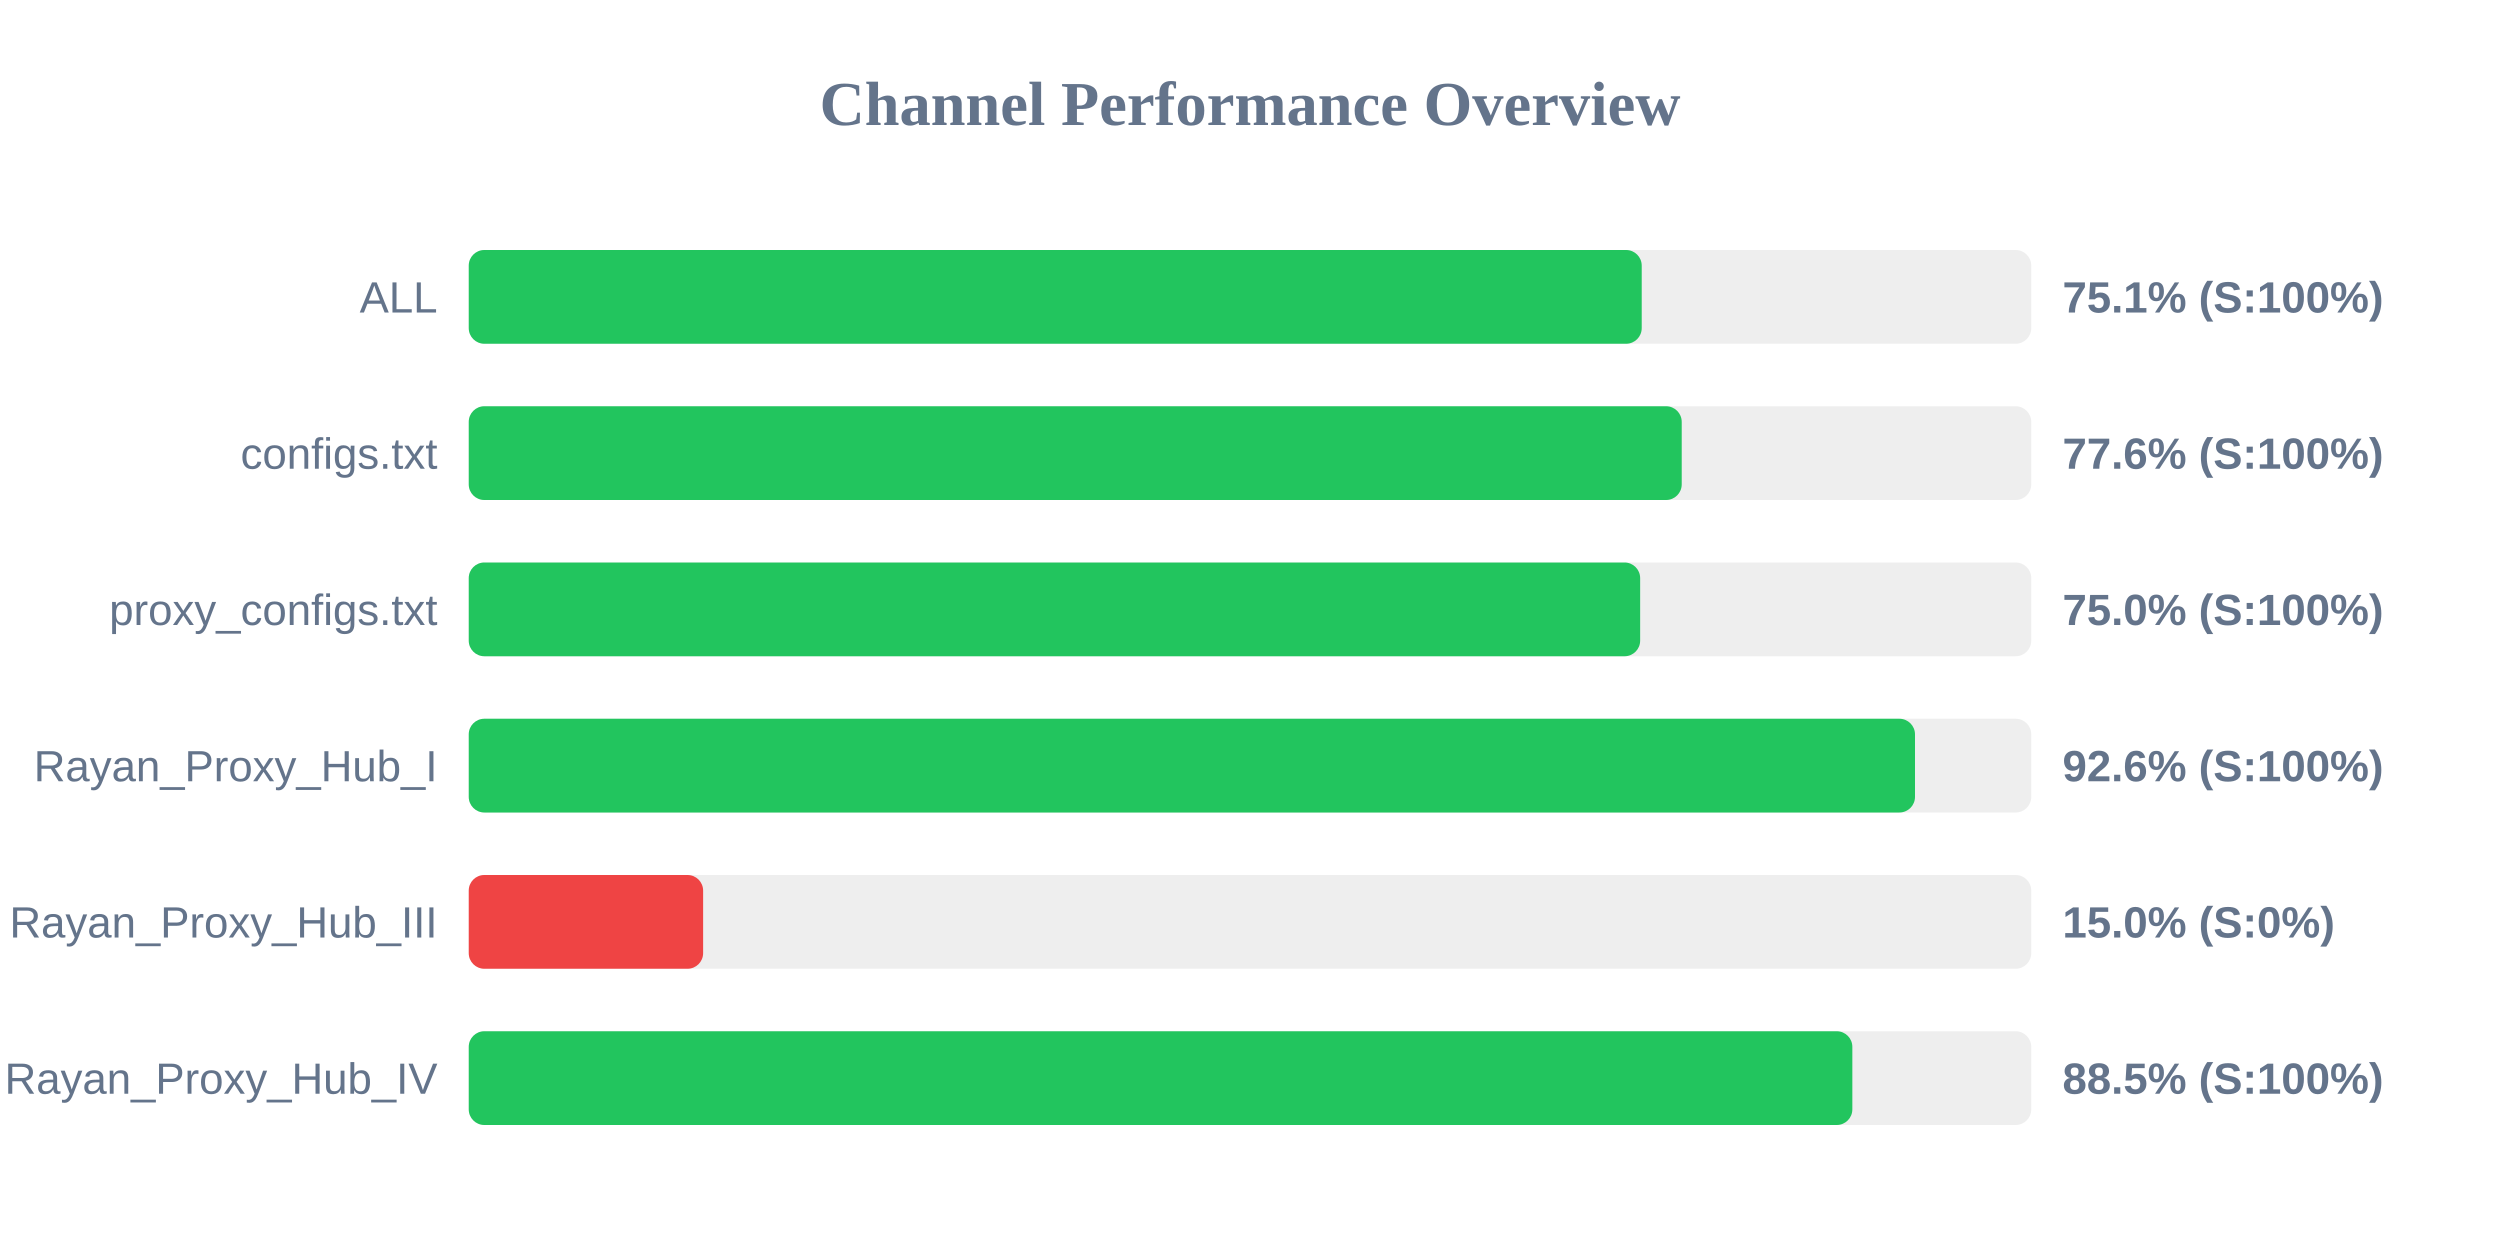
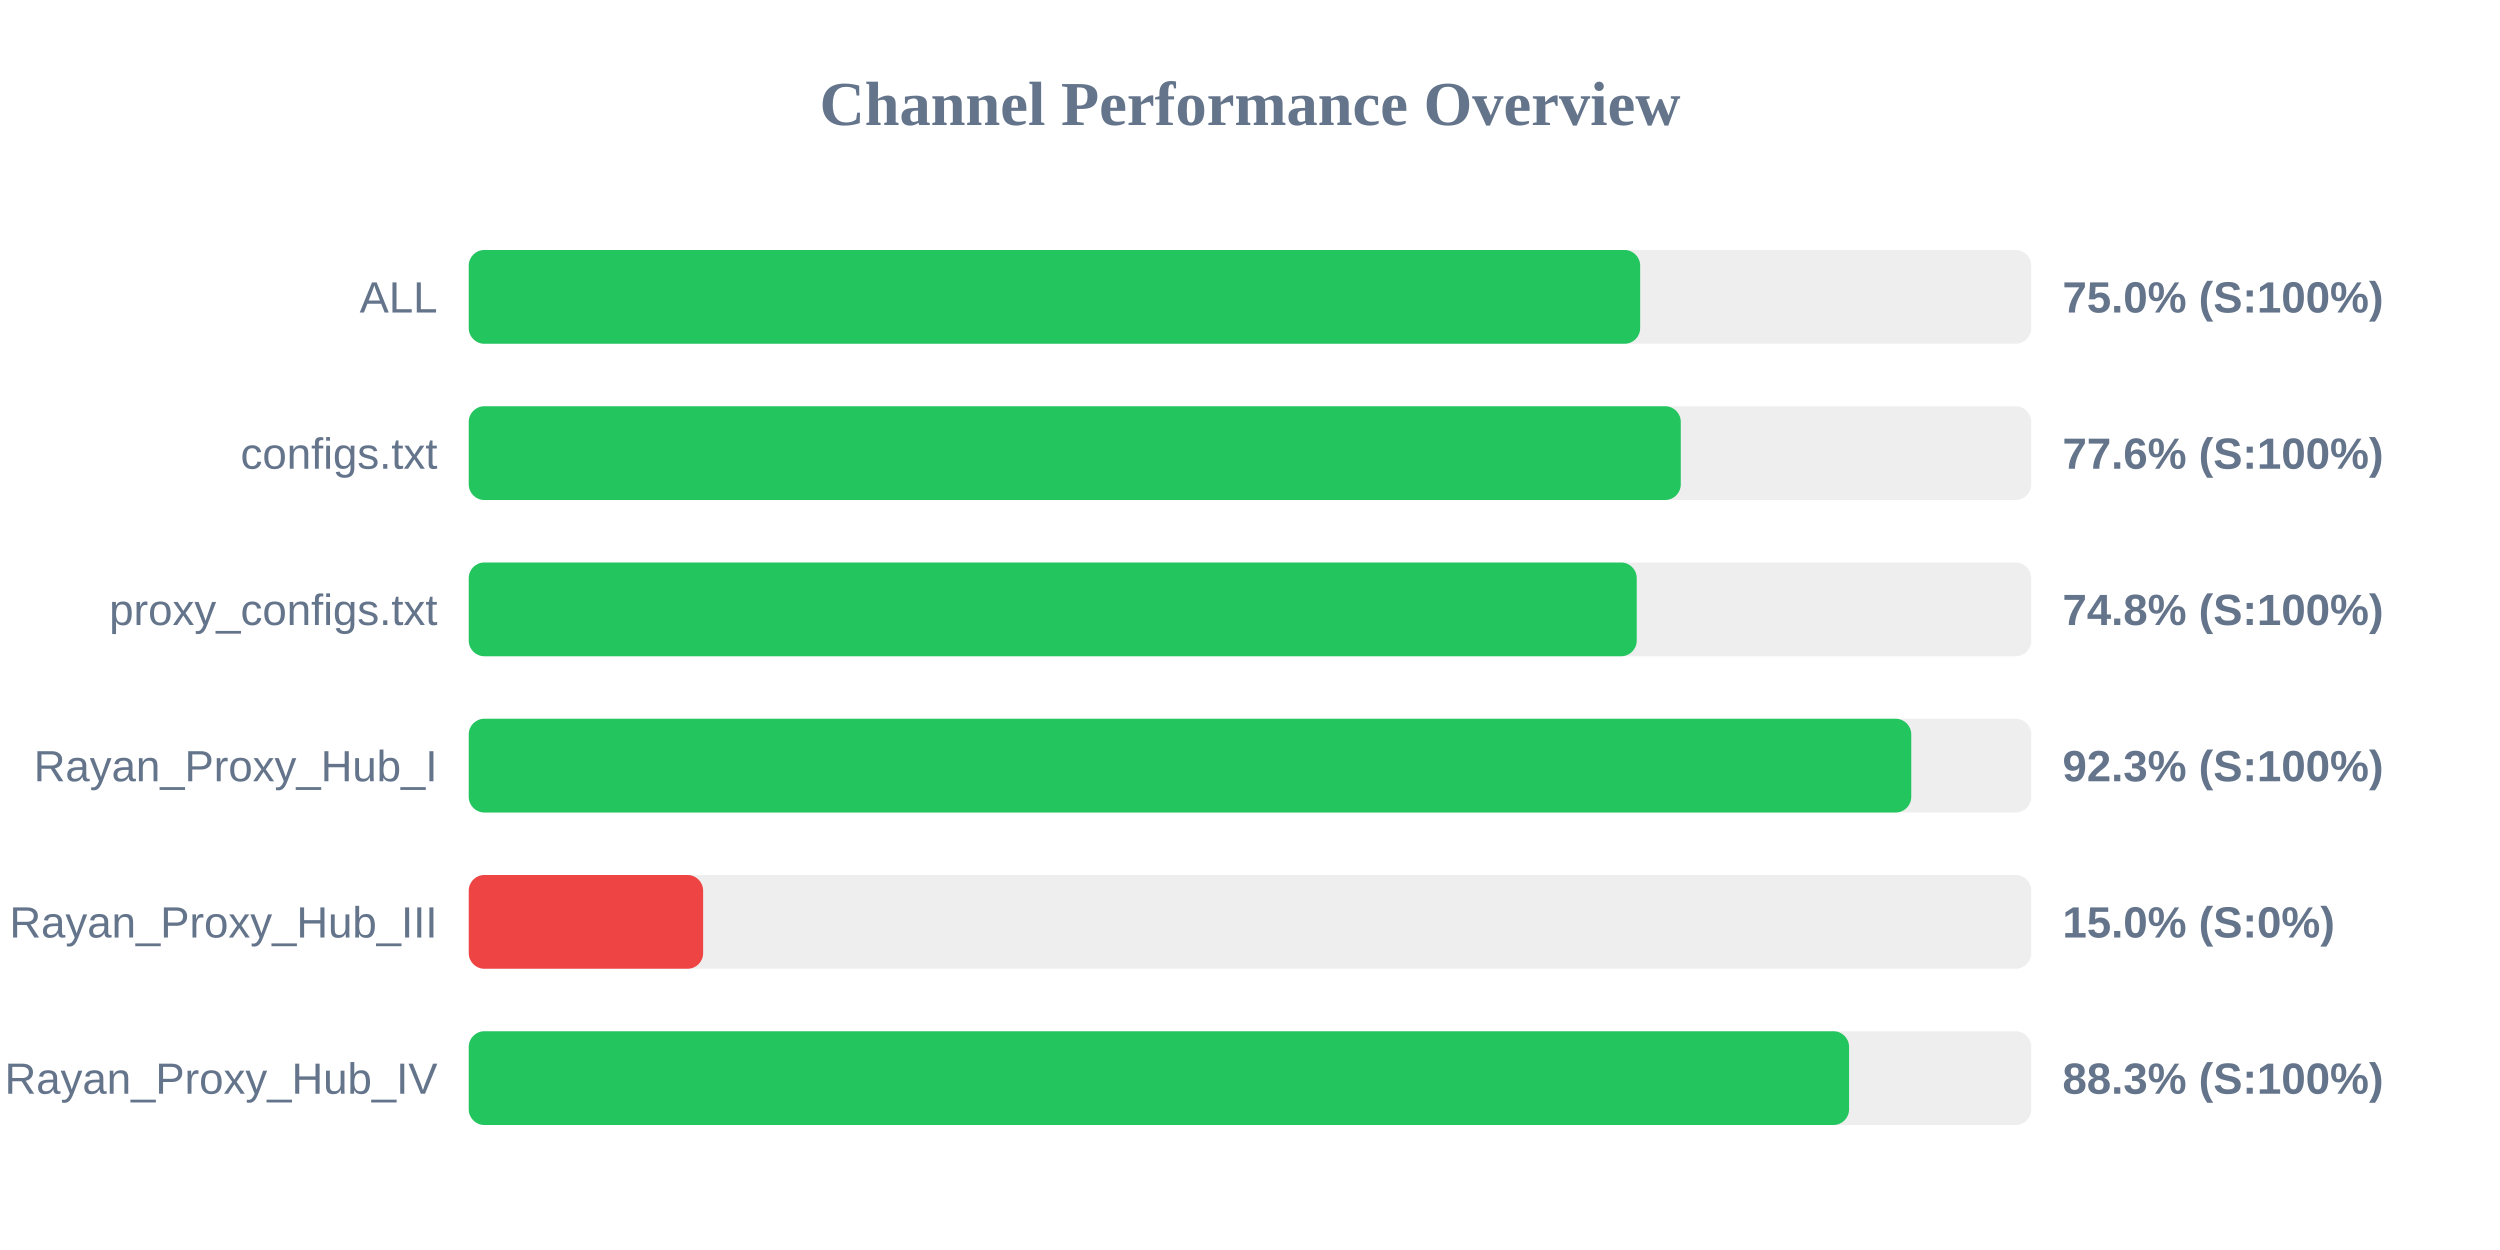
<svg xmlns="http://www.w3.org/2000/svg" width="800" height="400" version="1.1">
  <style>
        .row { font: 14px Arial; fill: #64748b; }
        .score { font: bold 14px Arial; fill: #64748b; }
    </style>
  <text x="400" y="40" text-anchor="middle" font-size="20px" font-weight="bold" fill="#64748b">Channel Performance Overview</text>
  <rect x="150" y="80" width="500" height="30" fill="#eee" rx="5" />
-   <rect x="150" y="80" width="375.35" height="30" fill="#22c55e" rx="5" />
+   <rect x="150" y="80" width="374.85" height="30" fill="#22c55e" rx="5" />
  <text x="140" y="100" text-anchor="end" class="row">ALL</text>
-   <text x="660" y="100" text-anchor="start" class="score">75.1% (S:100%)</text>
+   <text x="660" y="100" text-anchor="start" class="score">75.0% (S:100%)</text>
  <rect x="150" y="130" width="500" height="30" fill="#eee" rx="5" />
-   <rect x="150" y="130" width="388.15" height="30" fill="#22c55e" rx="5" />
+   <rect x="150" y="130" width="387.85" height="30" fill="#22c55e" rx="5" />
  <text x="140" y="150" text-anchor="end" class="row">configs.txt</text>
  <text x="660" y="150" text-anchor="start" class="score">77.6% (S:100%)</text>
  <rect x="150" y="180" width="500" height="30" fill="#eee" rx="5" />
-   <rect x="150" y="180" width="374.85" height="30" fill="#22c55e" rx="5" />
+   <rect x="150" y="180" width="373.75" height="30" fill="#22c55e" rx="5" />
  <text x="140" y="200" text-anchor="end" class="row">proxy_configs.txt</text>
-   <text x="660" y="200" text-anchor="start" class="score">75.0% (S:100%)</text>
+   <text x="660" y="200" text-anchor="start" class="score">74.8% (S:100%)</text>
  <rect x="150" y="230" width="500" height="30" fill="#eee" rx="5" />
-   <rect x="150" y="230" width="462.8" height="30" fill="#22c55e" rx="5" />
+   <rect x="150" y="230" width="461.6" height="30" fill="#22c55e" rx="5" />
  <text x="140" y="250" text-anchor="end" class="row">Rayan_Proxy_Hub_I</text>
-   <text x="660" y="250" text-anchor="start" class="score">92.6% (S:100%)</text>
+   <text x="660" y="250" text-anchor="start" class="score">92.3% (S:100%)</text>
  <rect x="150" y="280" width="500" height="30" fill="#eee" rx="5" />
  <rect x="150" y="280" width="75.0" height="30" fill="#ef4444" rx="5" />
  <text x="140" y="300" text-anchor="end" class="row">Rayan_Proxy_Hub_III</text>
  <text x="660" y="300" text-anchor="start" class="score">15.0% (S:0%)</text>
  <rect x="150" y="330" width="500" height="30" fill="#eee" rx="5" />
-   <rect x="150" y="330" width="442.75" height="30" fill="#22c55e" rx="5" />
+   <rect x="150" y="330" width="441.7" height="30" fill="#22c55e" rx="5" />
  <text x="140" y="350" text-anchor="end" class="row">Rayan_Proxy_Hub_IV</text>
-   <text x="660" y="350" text-anchor="start" class="score">88.5% (S:100%)</text>
+   <text x="660" y="350" text-anchor="start" class="score">88.3% (S:100%)</text>
</svg>
